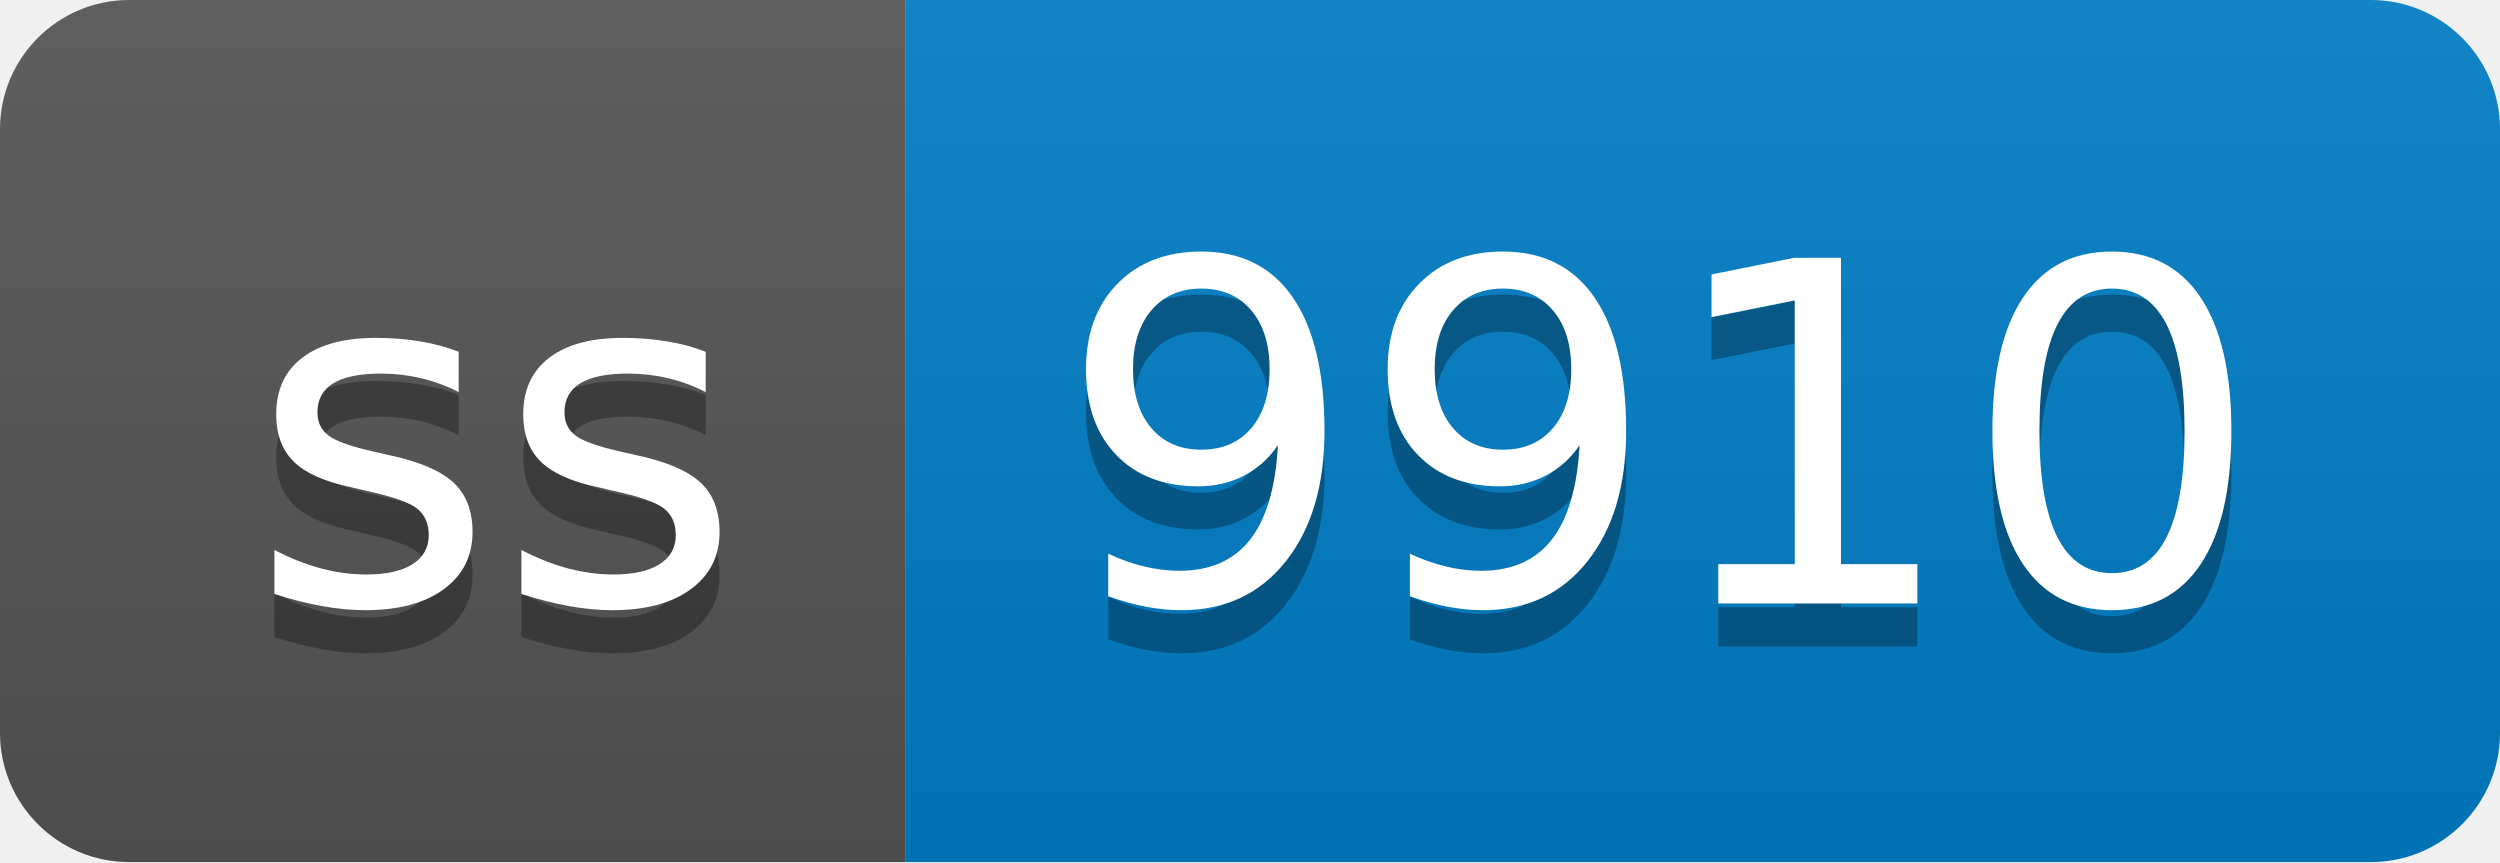
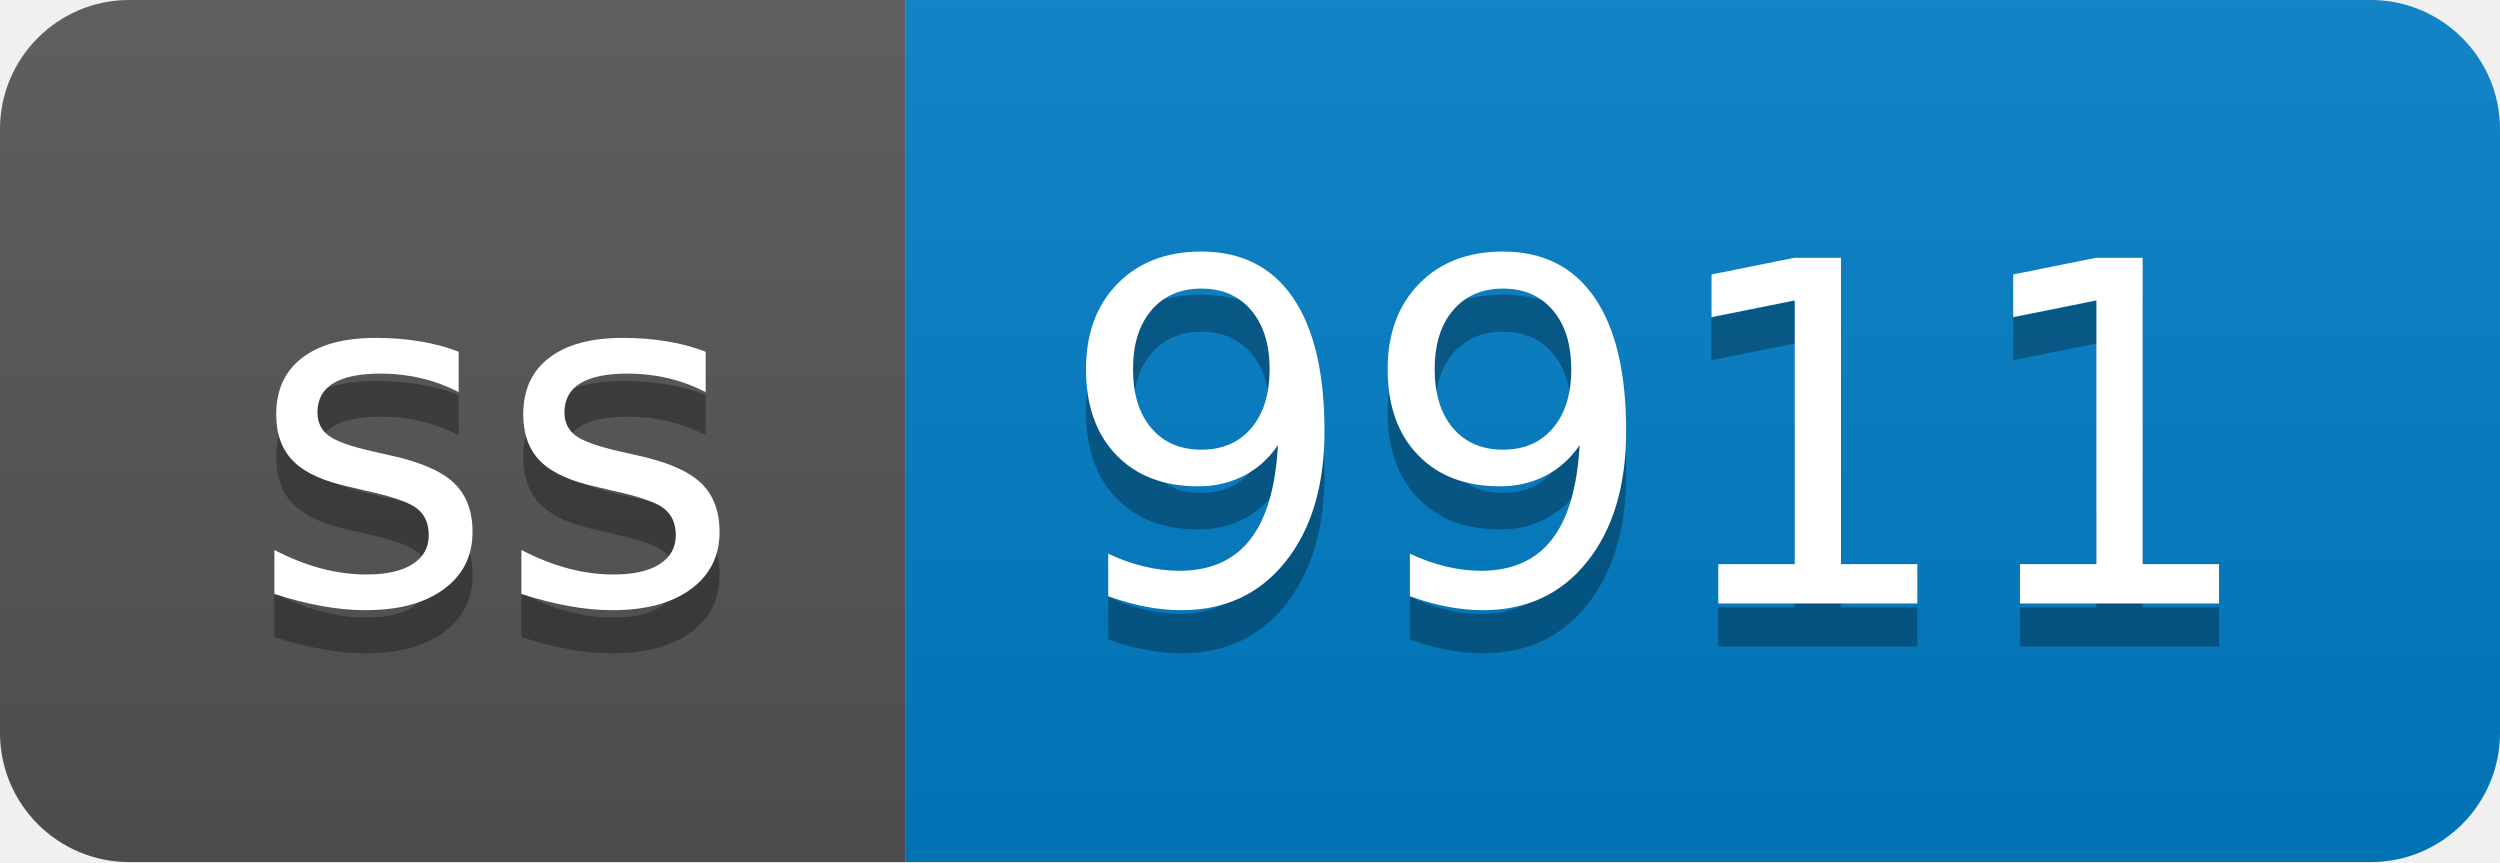
- <svg xmlns="http://www.w3.org/2000/svg" width="58" height="20" role="img" aria-label="ss: 9910">
+ <svg xmlns="http://www.w3.org/2000/svg" width="58" height="20" role="img" aria-label="ss: 9911">
  <linearGradient id="s" x2="0" y2="100%">
    <stop offset="0" stop-color="#bbb" stop-opacity=".1" />
    <stop offset="1" stop-opacity=".1" />
  </linearGradient>
  <clipPath id="r">
    <rect width="58" height="20" rx="3" fill="#fff" />
  </clipPath>
  <g clip-path="url(#r)">
    <rect width="21" height="20" fill="#555" />
    <rect x="21" width="37" height="20" fill="#007ec6" />
    <rect width="58" height="20" fill="url(#s)" />
  </g>
  <g fill="#fff" text-anchor="middle" font-family="Verdana,Geneva,DejaVu Sans,sans-serif" text-rendering="geometricPrecision" font-size="110">
    <text aria-hidden="true" x="115" y="150" fill="#010101" fill-opacity=".3" transform="scale(.1)" textLength="110">ss</text>
    <text x="115" y="140" transform="scale(.1)" fill="#fff" textLength="110">ss</text>
-     <text aria-hidden="true" x="385" y="150" fill="#010101" fill-opacity=".3" transform="scale(.1)" textLength="270">9910</text>
-     <text x="385" y="140" transform="scale(.1)" fill="#fff" textLength="270">9910</text>
+     <text aria-hidden="true" x="385" y="150" fill="#010101" fill-opacity=".3" transform="scale(.1)" textLength="270">9911</text>
+     <text x="385" y="140" transform="scale(.1)" fill="#fff" textLength="270">9911</text>
  </g>
</svg>
